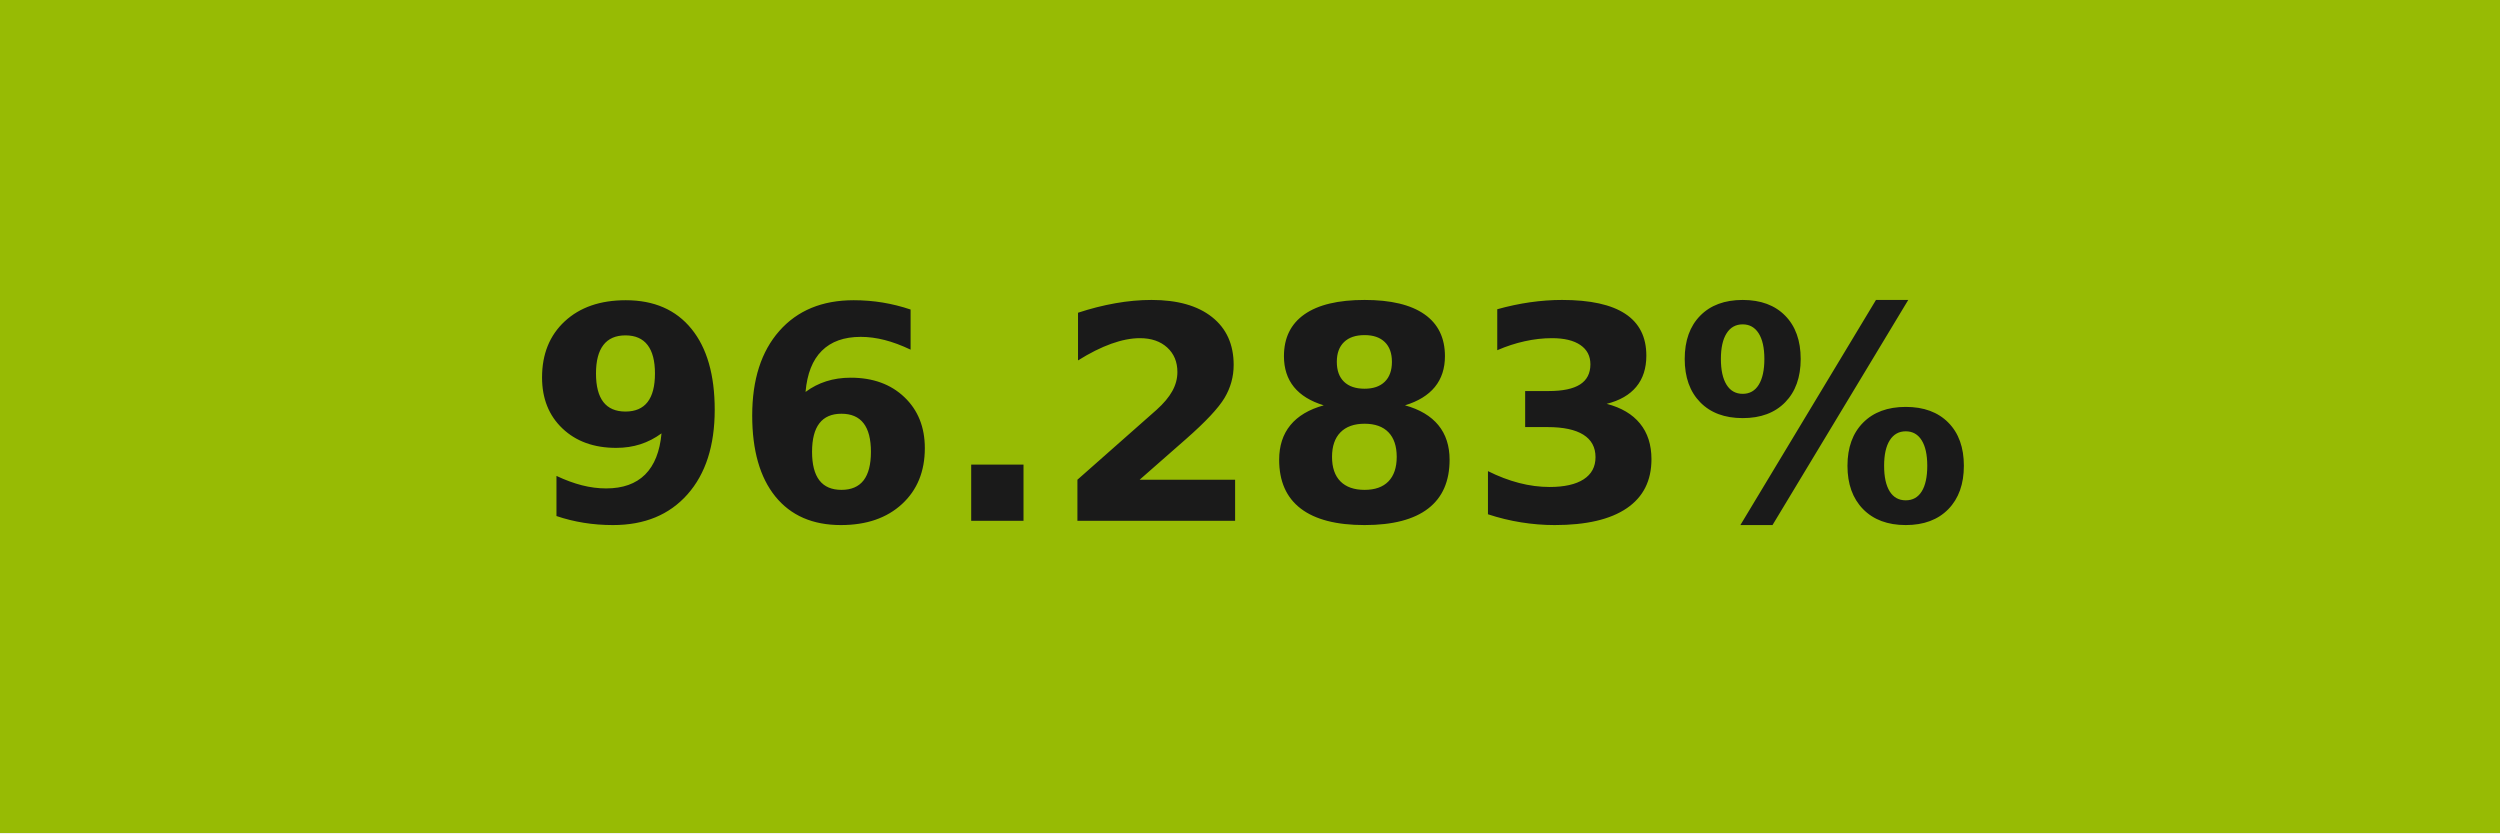
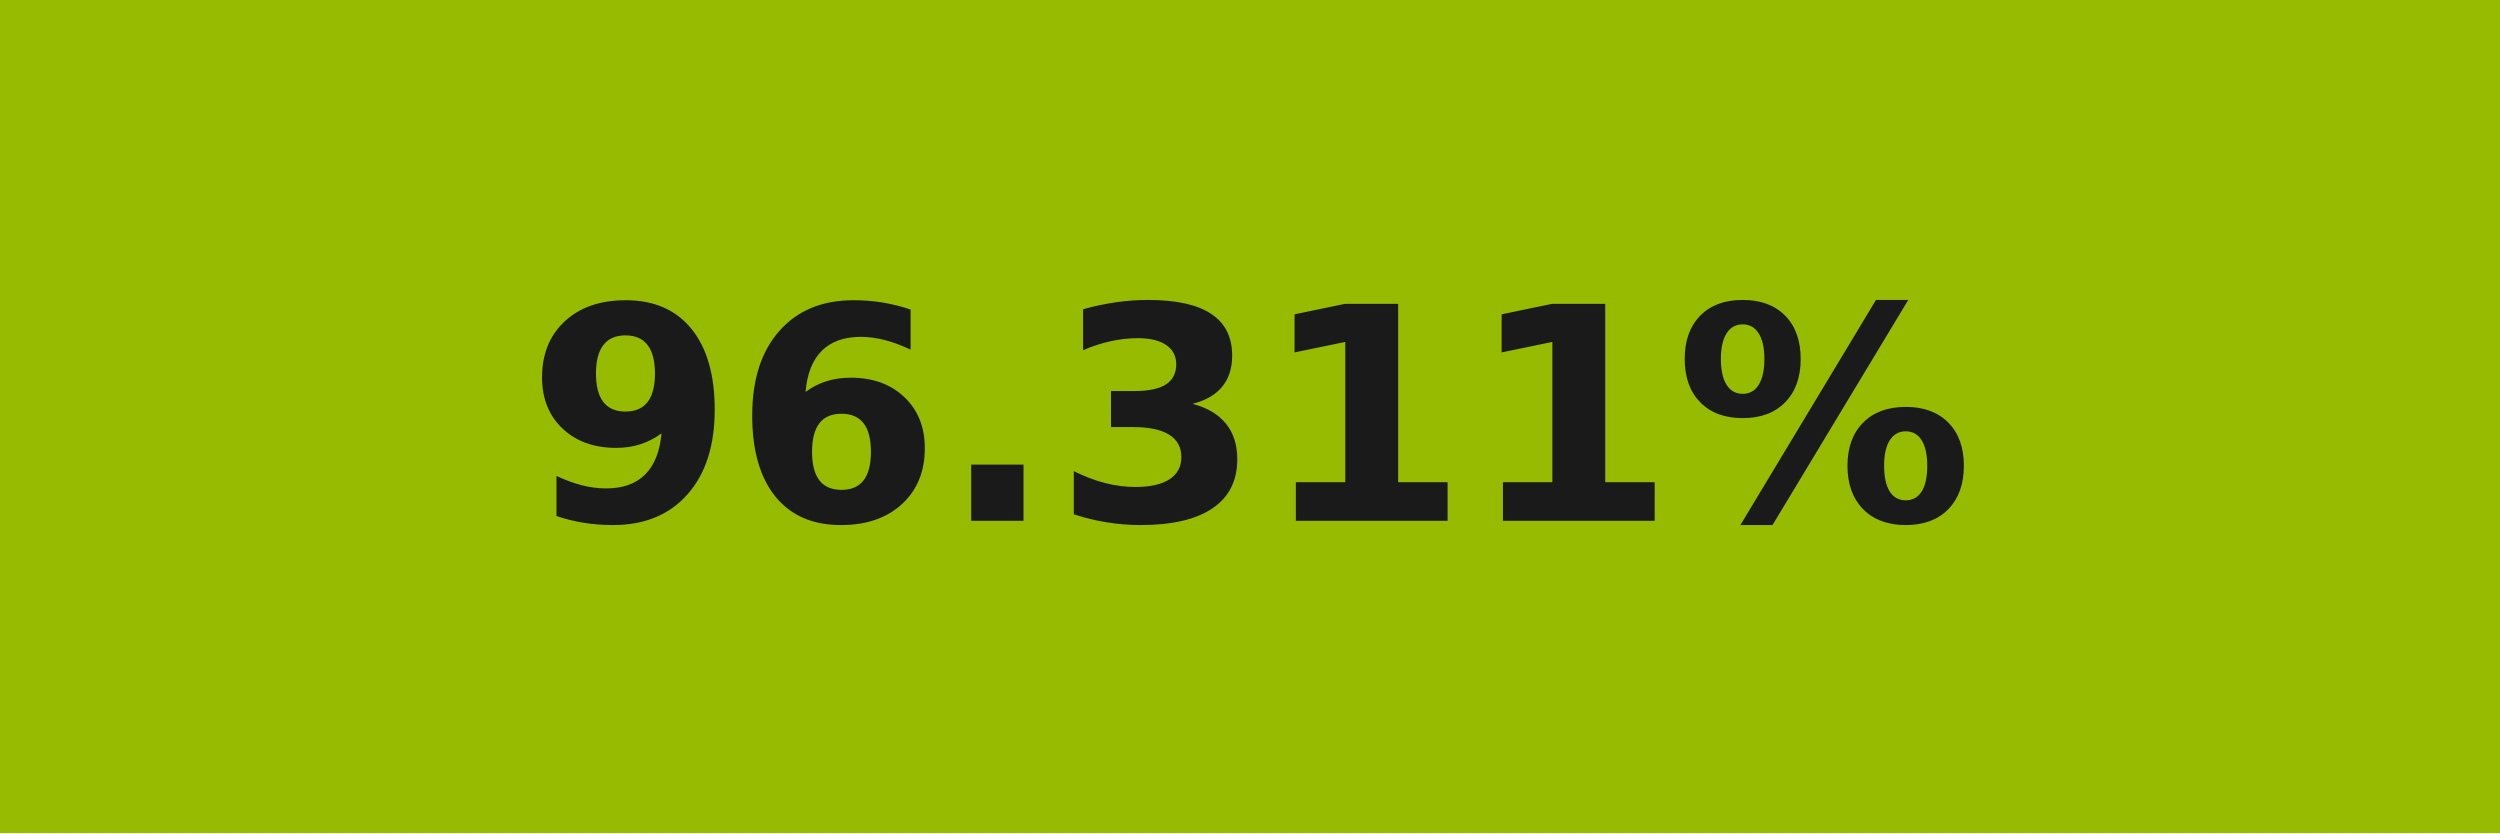
- <svg xmlns="http://www.w3.org/2000/svg" width="84" height="28" role="img" aria-label="96.283%">
+ <svg xmlns="http://www.w3.org/2000/svg" width="84" height="28" role="img" aria-label="96.311%">
  <g shape-rendering="crispEdges">
-     <rect width="84" height="28" fill="#97bb04" />
+     <rect width="84" height="28" fill="#97bb00" />
  </g>
  <g fill="#fff" text-anchor="middle" font-family="Verdana,Geneva,DejaVu Sans,sans-serif" text-rendering="geometricPrecision" font-size="100">
-     <text transform="scale(.1)" x="420" y="175" textLength="597.5" fill="#1a1a1a" font-weight="bold">96.283%</text>
+     <text transform="scale(.1)" x="420" y="175" textLength="597.5" fill="#1a1a1a" font-weight="bold">96.311%</text>
  </g>
</svg>
